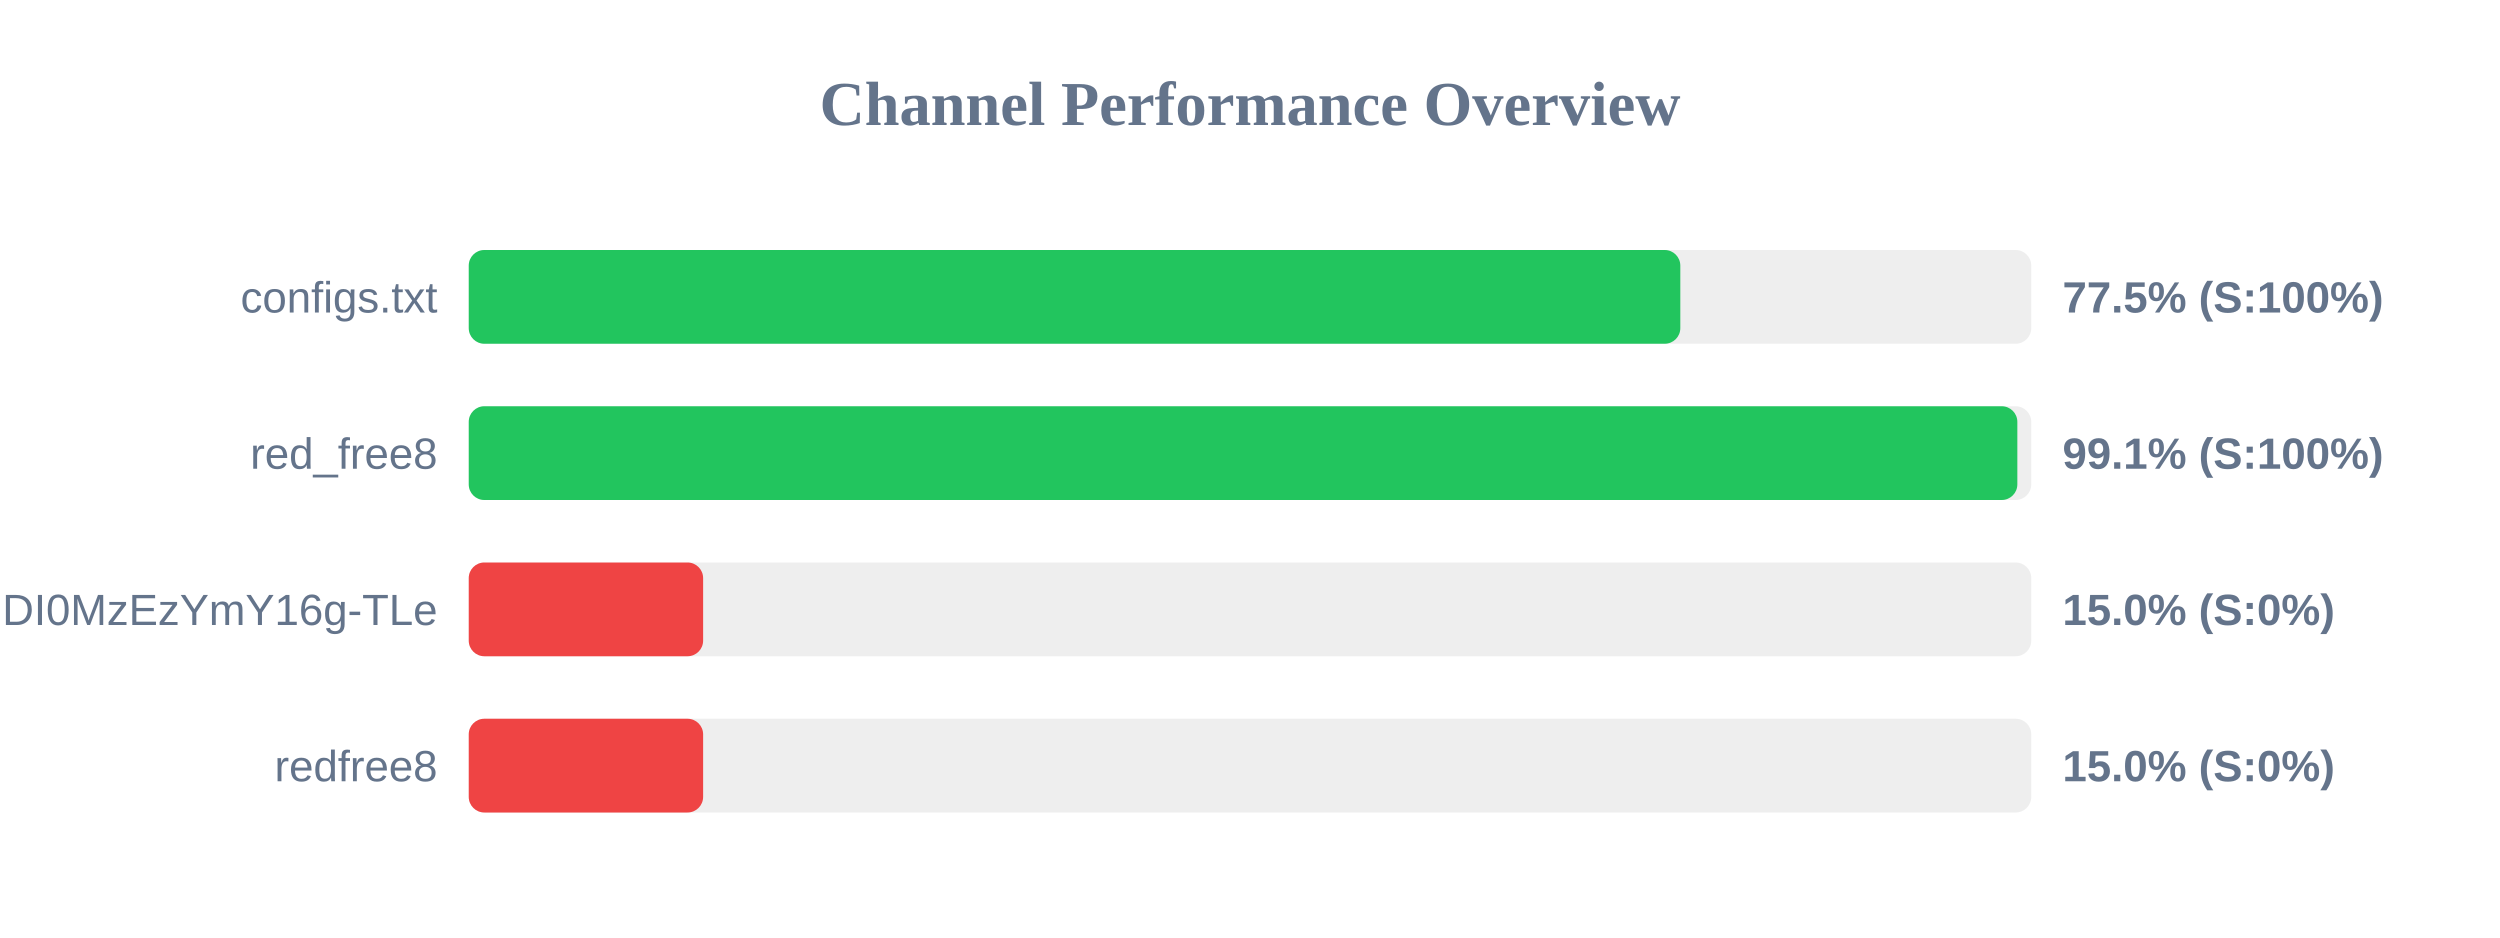
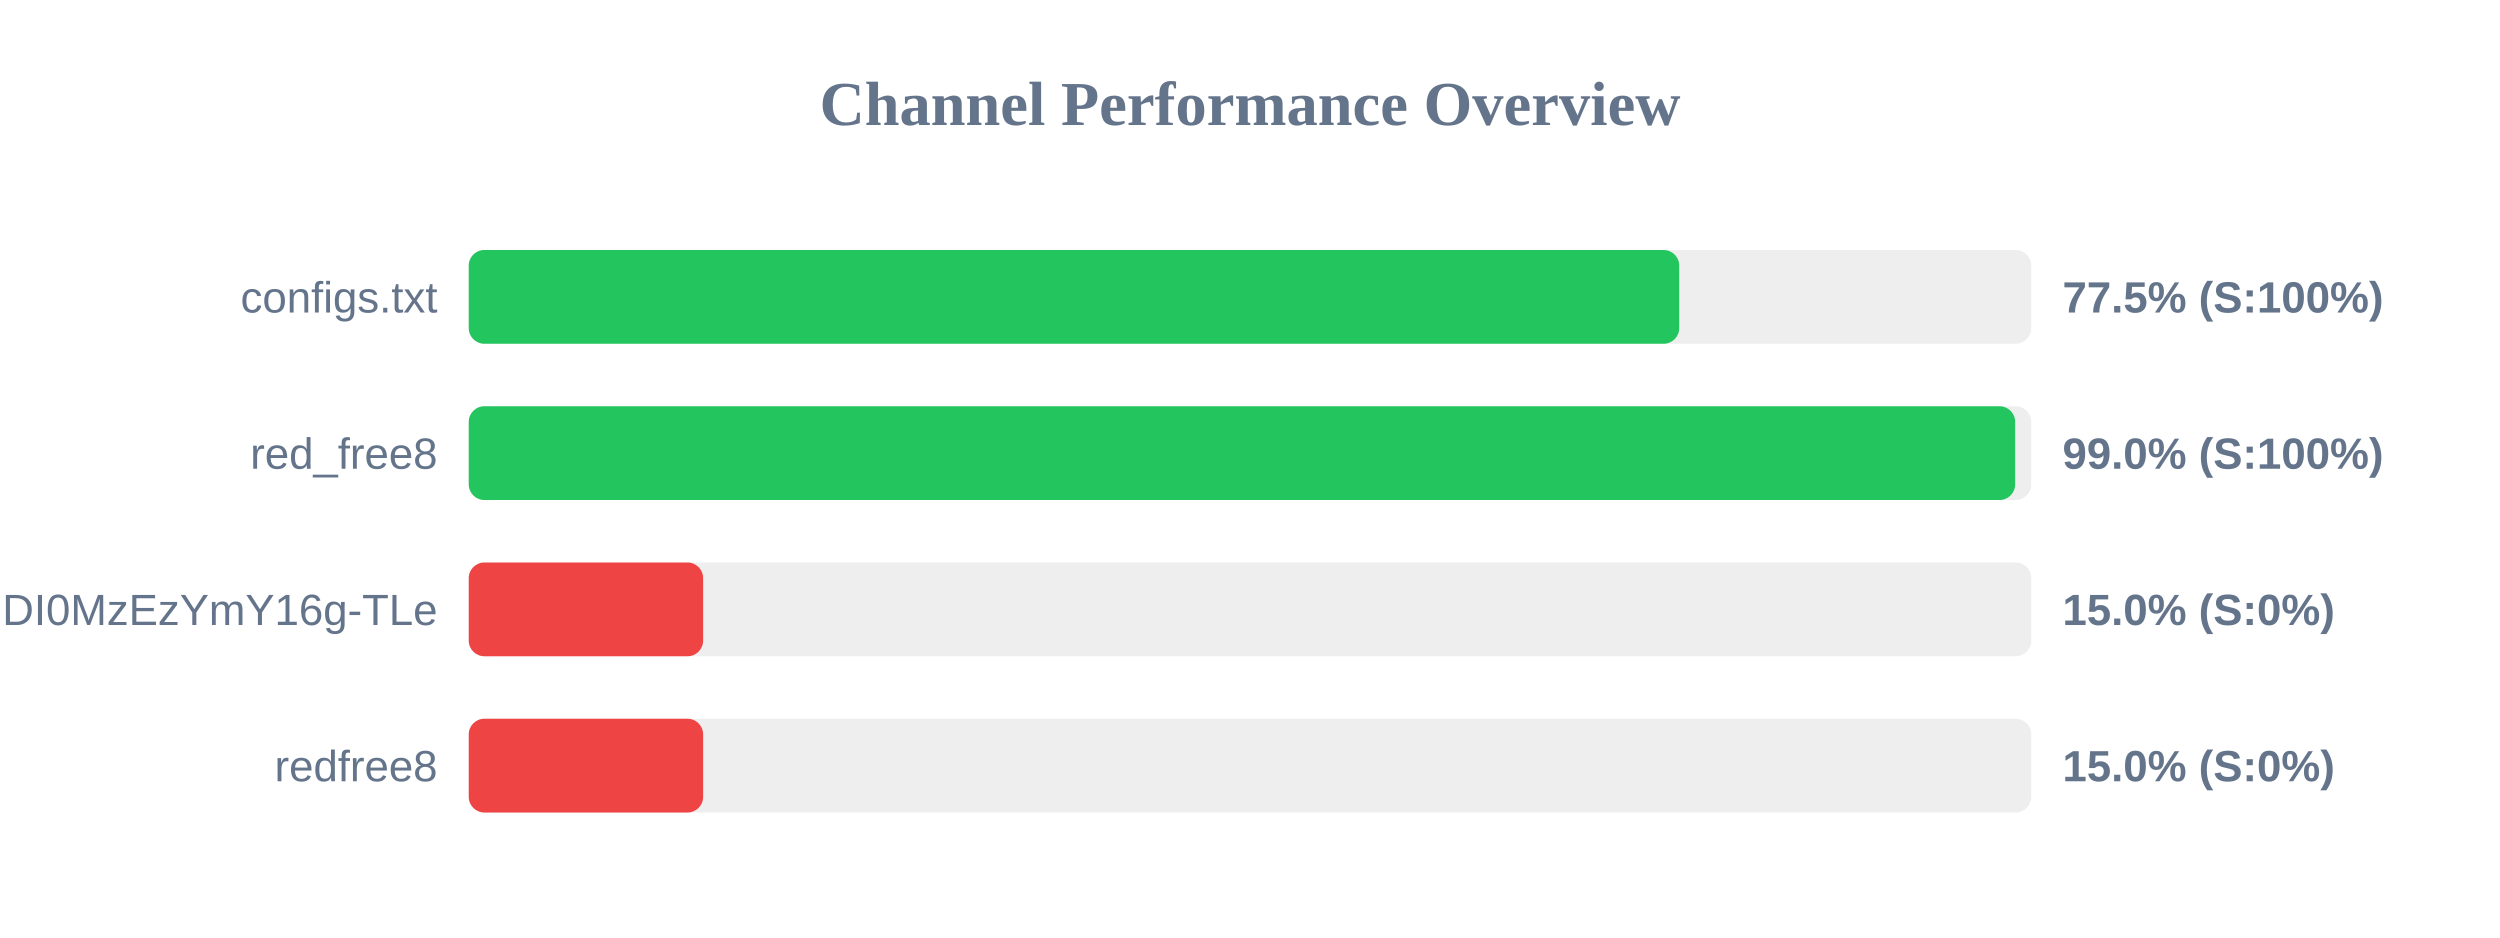
<svg xmlns="http://www.w3.org/2000/svg" width="800" height="300" version="1.1">
  <style>
        .row { font: 14px Arial; fill: #64748b; }
        .score { font: bold 14px Arial; fill: #64748b; }
    </style>
  <text x="400" y="40" text-anchor="middle" font-size="20px" font-weight="bold" fill="#64748b">Channel Performance Overview</text>
  <rect x="150" y="80" width="500" height="30" fill="#eee" rx="5" />
-   <rect x="150" y="80" width="387.7" height="30" fill="#22c55e" rx="5" />
+   <rect x="150" y="80" width="387.35" height="30" fill="#22c55e" rx="5" />
  <text x="140" y="100" text-anchor="end" class="row">configs.txt</text>
  <text x="660" y="100" text-anchor="start" class="score">77.5% (S:100%)</text>
  <rect x="150" y="130" width="500" height="30" fill="#eee" rx="5" />
-   <rect x="150" y="130" width="495.55" height="30" fill="#22c55e" rx="5" />
+   <rect x="150" y="130" width="494.85" height="30" fill="#22c55e" rx="5" />
  <text x="140" y="150" text-anchor="end" class="row">red_free8</text>
-   <text x="660" y="150" text-anchor="start" class="score">99.1% (S:100%)</text>
+   <text x="660" y="150" text-anchor="start" class="score">99.0% (S:100%)</text>
  <rect x="150" y="180" width="500" height="30" fill="#eee" rx="5" />
  <rect x="150" y="180" width="75.0" height="30" fill="#ef4444" rx="5" />
  <text x="140" y="200" text-anchor="end" class="row">NjEzODY1NDgyOCwxNzQ1NDI0MzEzYmY16g-TLe</text>
  <text x="660" y="200" text-anchor="start" class="score">15.0% (S:0%)</text>
  <rect x="150" y="230" width="500" height="30" fill="#eee" rx="5" />
  <rect x="150" y="230" width="75.0" height="30" fill="#ef4444" rx="5" />
  <text x="140" y="250" text-anchor="end" class="row">redfree8</text>
  <text x="660" y="250" text-anchor="start" class="score">15.0% (S:0%)</text>
</svg>
